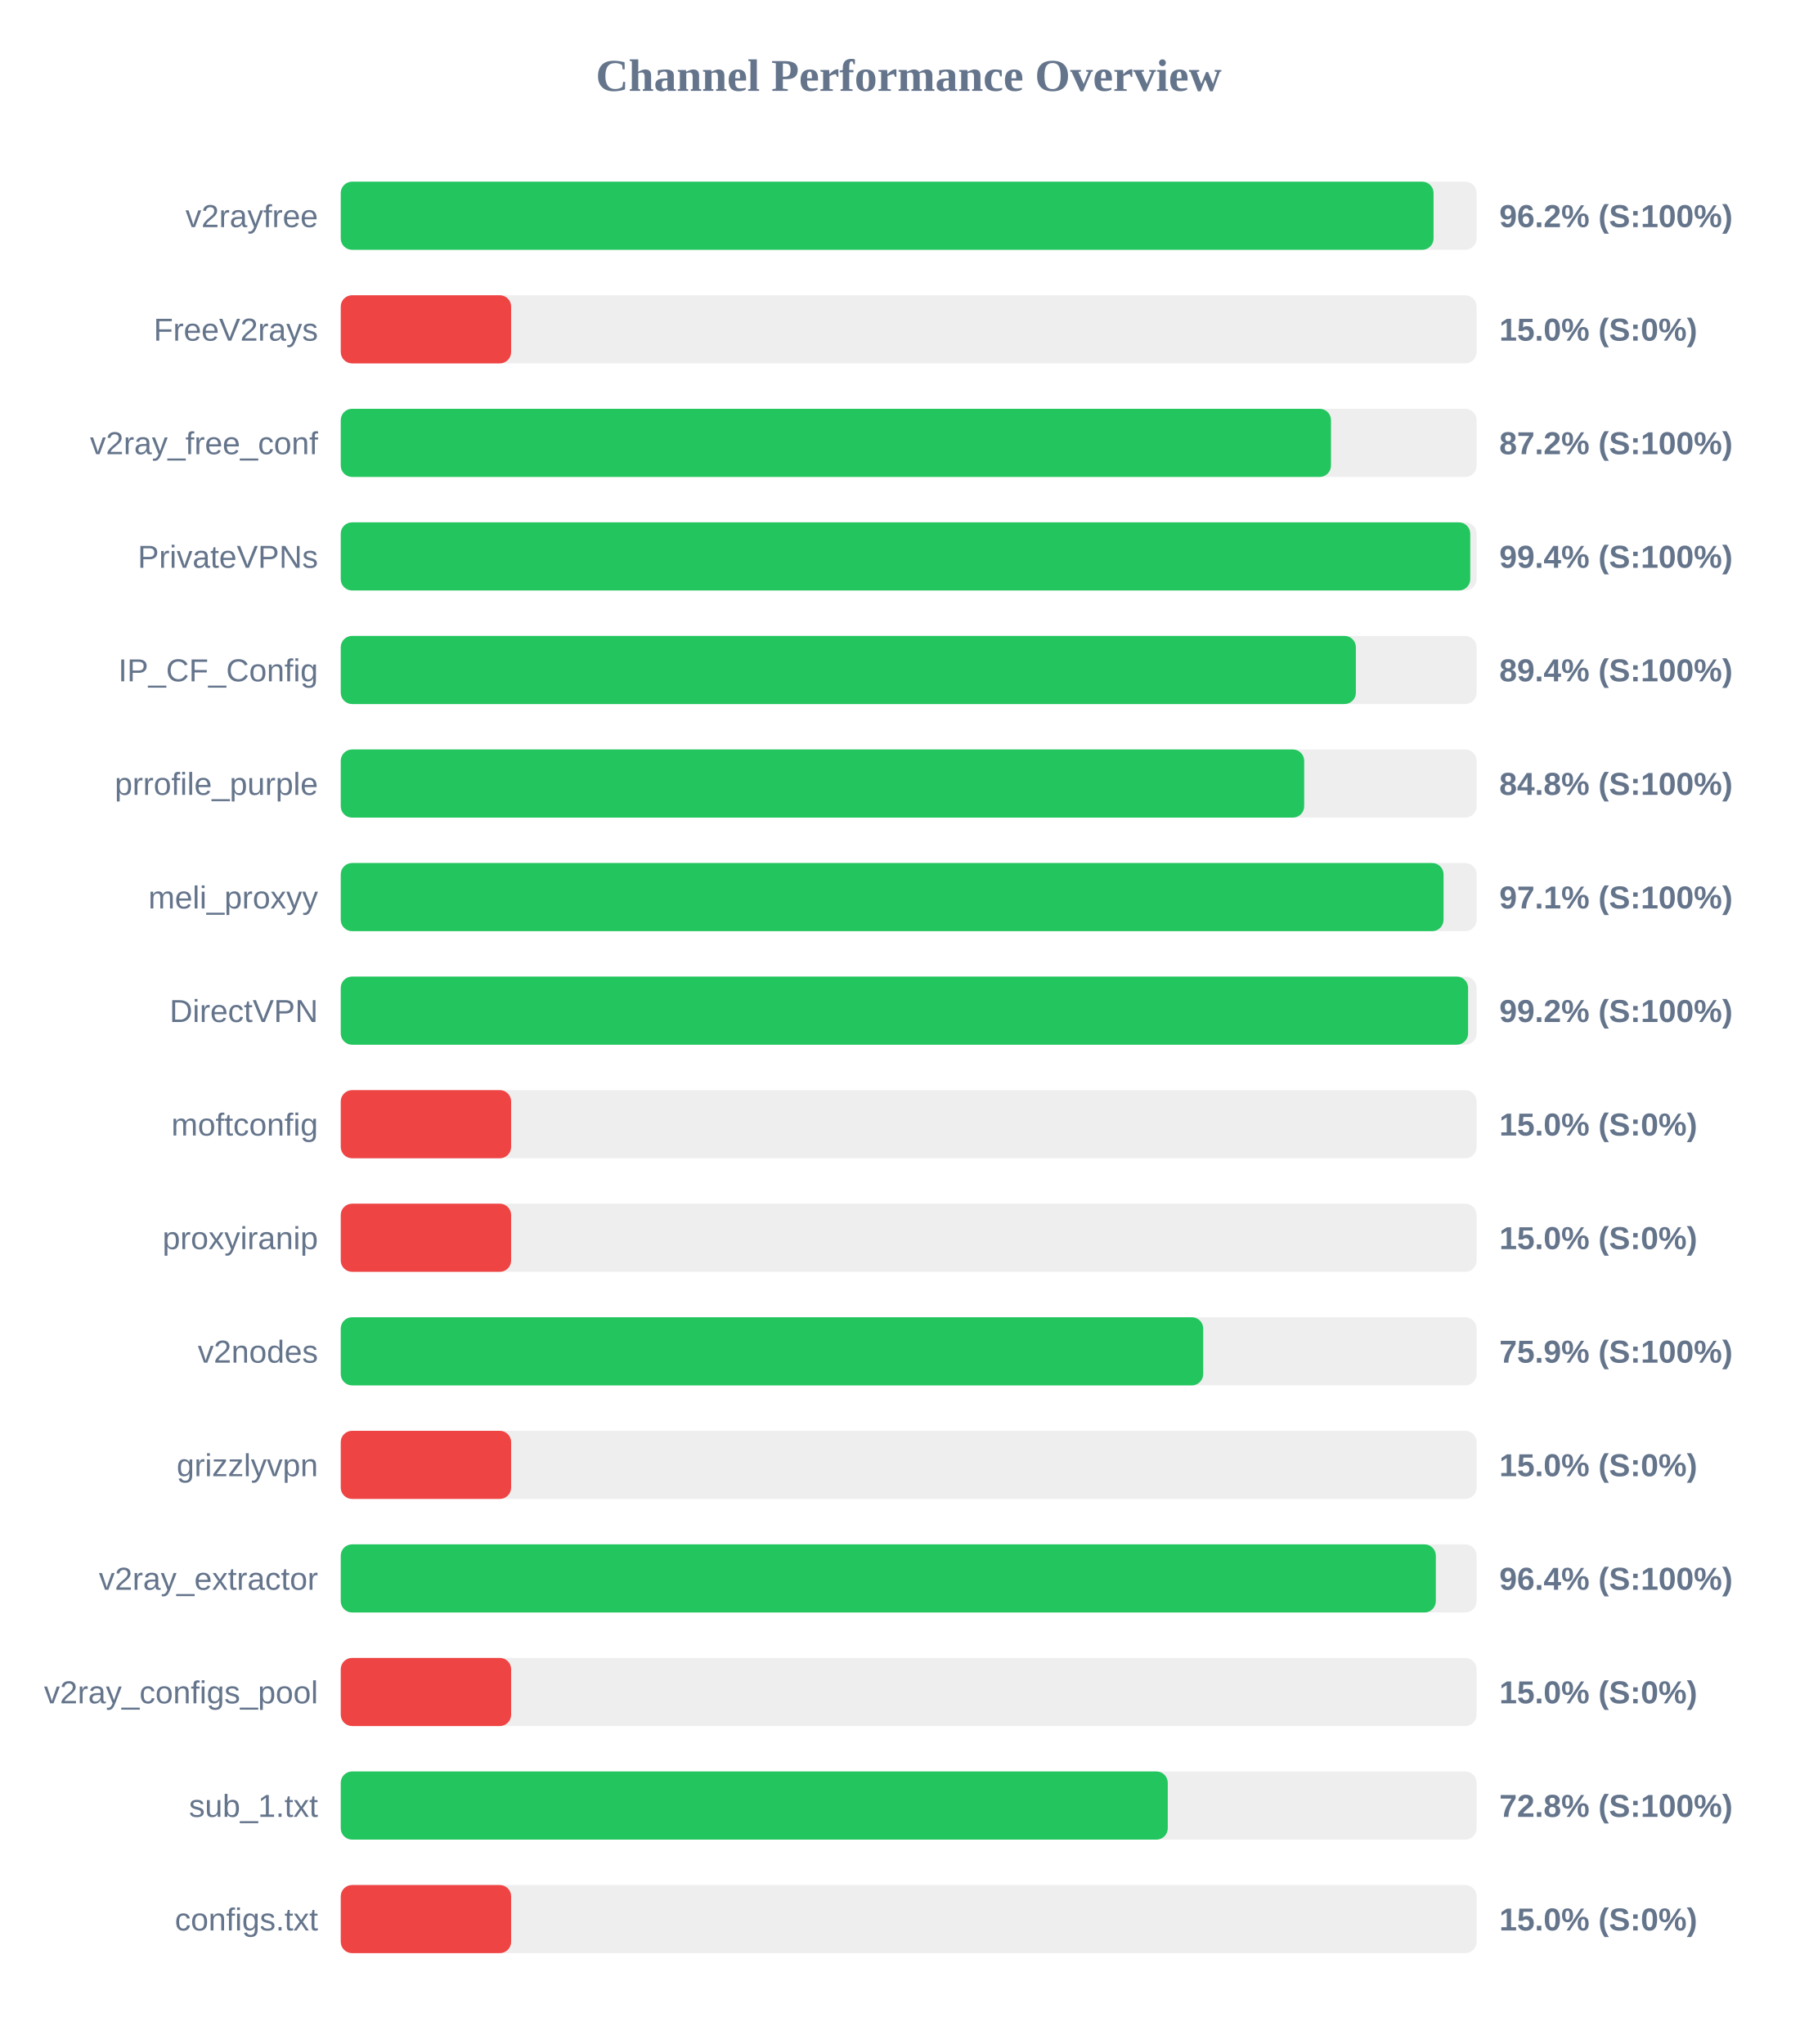
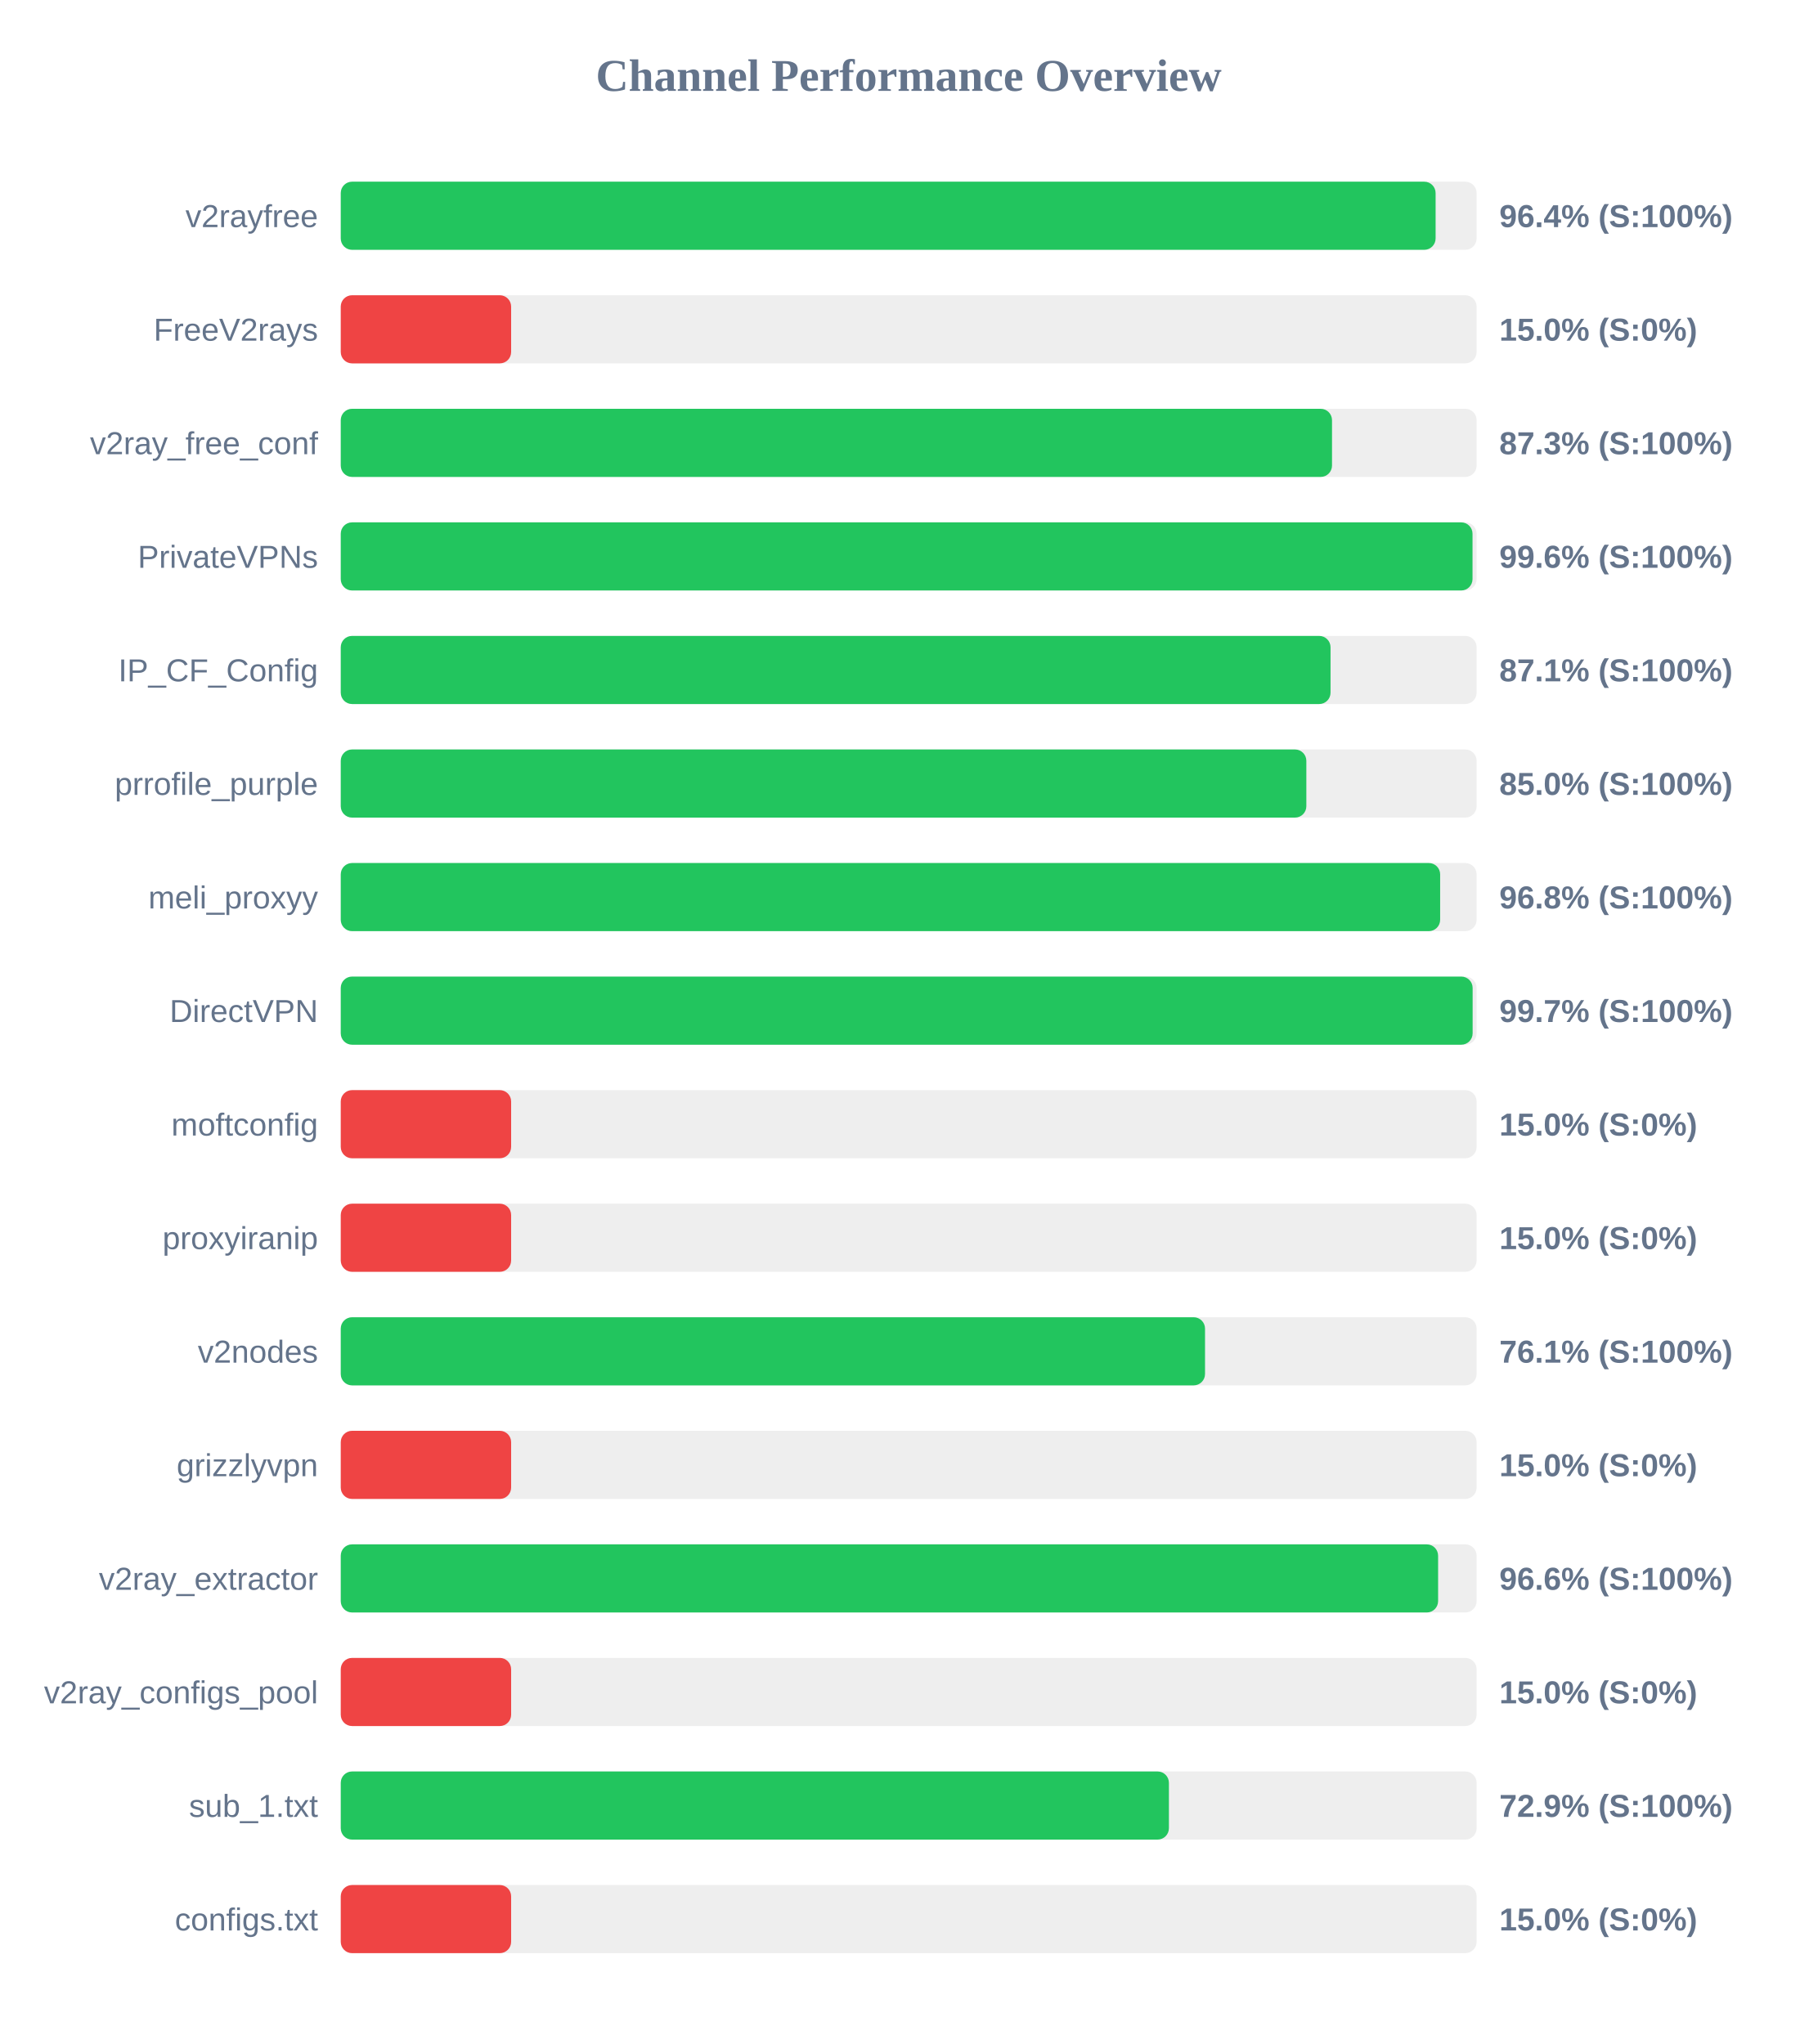
<svg xmlns="http://www.w3.org/2000/svg" width="800" height="900" version="1.1">
  <style>
        .row { font: 14px Arial; fill: #64748b; }
        .score { font: bold 14px Arial; fill: #64748b; }
    </style>
  <text x="400" y="40" text-anchor="middle" font-size="20px" font-weight="bold" fill="#64748b">Channel Performance Overview</text>
  <rect x="150" y="80" width="500" height="30" fill="#eee" rx="5" />
-   <rect x="150" y="80" width="481.05" height="30" fill="#22c55e" rx="5" />
+   <rect x="150" y="80" width="481.95" height="30" fill="#22c55e" rx="5" />
  <text x="140" y="100" text-anchor="end" class="row">v2rayfree</text>
-   <text x="660" y="100" text-anchor="start" class="score">96.2% (S:100%)</text>
+   <text x="660" y="100" text-anchor="start" class="score">96.4% (S:100%)</text>
  <rect x="150" y="130" width="500" height="30" fill="#eee" rx="5" />
  <rect x="150" y="130" width="75.0" height="30" fill="#ef4444" rx="5" />
  <text x="140" y="150" text-anchor="end" class="row">FreeV2rays</text>
  <text x="660" y="150" text-anchor="start" class="score">15.0% (S:0%)</text>
  <rect x="150" y="180" width="500" height="30" fill="#eee" rx="5" />
-   <rect x="150" y="180" width="435.9" height="30" fill="#22c55e" rx="5" />
+   <rect x="150" y="180" width="436.35" height="30" fill="#22c55e" rx="5" />
  <text x="140" y="200" text-anchor="end" class="row">v2ray_free_conf</text>
-   <text x="660" y="200" text-anchor="start" class="score">87.2% (S:100%)</text>
+   <text x="660" y="200" text-anchor="start" class="score">87.3% (S:100%)</text>
  <rect x="150" y="230" width="500" height="30" fill="#eee" rx="5" />
-   <rect x="150" y="230" width="497.2" height="30" fill="#22c55e" rx="5" />
+   <rect x="150" y="230" width="498.2" height="30" fill="#22c55e" rx="5" />
  <text x="140" y="250" text-anchor="end" class="row">PrivateVPNs</text>
-   <text x="660" y="250" text-anchor="start" class="score">99.4% (S:100%)</text>
+   <text x="660" y="250" text-anchor="start" class="score">99.6% (S:100%)</text>
  <rect x="150" y="280" width="500" height="30" fill="#eee" rx="5" />
-   <rect x="150" y="280" width="446.85" height="30" fill="#22c55e" rx="5" />
+   <rect x="150" y="280" width="435.7" height="30" fill="#22c55e" rx="5" />
  <text x="140" y="300" text-anchor="end" class="row">IP_CF_Config</text>
-   <text x="660" y="300" text-anchor="start" class="score">89.4% (S:100%)</text>
+   <text x="660" y="300" text-anchor="start" class="score">87.1% (S:100%)</text>
  <rect x="150" y="330" width="500" height="30" fill="#eee" rx="5" />
-   <rect x="150" y="330" width="424.1" height="30" fill="#22c55e" rx="5" />
+   <rect x="150" y="330" width="425.05" height="30" fill="#22c55e" rx="5" />
  <text x="140" y="350" text-anchor="end" class="row">prrofile_purple</text>
-   <text x="660" y="350" text-anchor="start" class="score">84.8% (S:100%)</text>
+   <text x="660" y="350" text-anchor="start" class="score">85.0% (S:100%)</text>
  <rect x="150" y="380" width="500" height="30" fill="#eee" rx="5" />
-   <rect x="150" y="380" width="485.45" height="30" fill="#22c55e" rx="5" />
+   <rect x="150" y="380" width="483.95" height="30" fill="#22c55e" rx="5" />
  <text x="140" y="400" text-anchor="end" class="row">meli_proxyy</text>
-   <text x="660" y="400" text-anchor="start" class="score">97.1% (S:100%)</text>
+   <text x="660" y="400" text-anchor="start" class="score">96.8% (S:100%)</text>
  <rect x="150" y="430" width="500" height="30" fill="#eee" rx="5" />
-   <rect x="150" y="430" width="496.25" height="30" fill="#22c55e" rx="5" />
+   <rect x="150" y="430" width="498.25" height="30" fill="#22c55e" rx="5" />
  <text x="140" y="450" text-anchor="end" class="row">DirectVPN</text>
-   <text x="660" y="450" text-anchor="start" class="score">99.2% (S:100%)</text>
+   <text x="660" y="450" text-anchor="start" class="score">99.7% (S:100%)</text>
  <rect x="150" y="480" width="500" height="30" fill="#eee" rx="5" />
  <rect x="150" y="480" width="75.0" height="30" fill="#ef4444" rx="5" />
  <text x="140" y="500" text-anchor="end" class="row">moftconfig</text>
  <text x="660" y="500" text-anchor="start" class="score">15.0% (S:0%)</text>
  <rect x="150" y="530" width="500" height="30" fill="#eee" rx="5" />
  <rect x="150" y="530" width="75.0" height="30" fill="#ef4444" rx="5" />
  <text x="140" y="550" text-anchor="end" class="row">proxyiranip</text>
  <text x="660" y="550" text-anchor="start" class="score">15.0% (S:0%)</text>
  <rect x="150" y="580" width="500" height="30" fill="#eee" rx="5" />
-   <rect x="150" y="580" width="379.65" height="30" fill="#22c55e" rx="5" />
+   <rect x="150" y="580" width="380.45" height="30" fill="#22c55e" rx="5" />
  <text x="140" y="600" text-anchor="end" class="row">v2nodes</text>
-   <text x="660" y="600" text-anchor="start" class="score">75.9% (S:100%)</text>
+   <text x="660" y="600" text-anchor="start" class="score">76.1% (S:100%)</text>
  <rect x="150" y="630" width="500" height="30" fill="#eee" rx="5" />
  <rect x="150" y="630" width="75.0" height="30" fill="#ef4444" rx="5" />
  <text x="140" y="650" text-anchor="end" class="row">grizzlyvpn</text>
  <text x="660" y="650" text-anchor="start" class="score">15.0% (S:0%)</text>
  <rect x="150" y="680" width="500" height="30" fill="#eee" rx="5" />
-   <rect x="150" y="680" width="482.05" height="30" fill="#22c55e" rx="5" />
+   <rect x="150" y="680" width="483.05" height="30" fill="#22c55e" rx="5" />
  <text x="140" y="700" text-anchor="end" class="row">v2ray_extractor</text>
-   <text x="660" y="700" text-anchor="start" class="score">96.4% (S:100%)</text>
+   <text x="660" y="700" text-anchor="start" class="score">96.6% (S:100%)</text>
  <rect x="150" y="730" width="500" height="30" fill="#eee" rx="5" />
  <rect x="150" y="730" width="75.0" height="30" fill="#ef4444" rx="5" />
  <text x="140" y="750" text-anchor="end" class="row">v2ray_configs_pool</text>
  <text x="660" y="750" text-anchor="start" class="score">15.0% (S:0%)</text>
  <rect x="150" y="780" width="500" height="30" fill="#eee" rx="5" />
-   <rect x="150" y="780" width="364.05" height="30" fill="#22c55e" rx="5" />
+   <rect x="150" y="780" width="364.55" height="30" fill="#22c55e" rx="5" />
  <text x="140" y="800" text-anchor="end" class="row">sub_1.txt</text>
-   <text x="660" y="800" text-anchor="start" class="score">72.8% (S:100%)</text>
+   <text x="660" y="800" text-anchor="start" class="score">72.9% (S:100%)</text>
  <rect x="150" y="830" width="500" height="30" fill="#eee" rx="5" />
  <rect x="150" y="830" width="75.0" height="30" fill="#ef4444" rx="5" />
  <text x="140" y="850" text-anchor="end" class="row">configs.txt</text>
  <text x="660" y="850" text-anchor="start" class="score">15.0% (S:0%)</text>
</svg>
